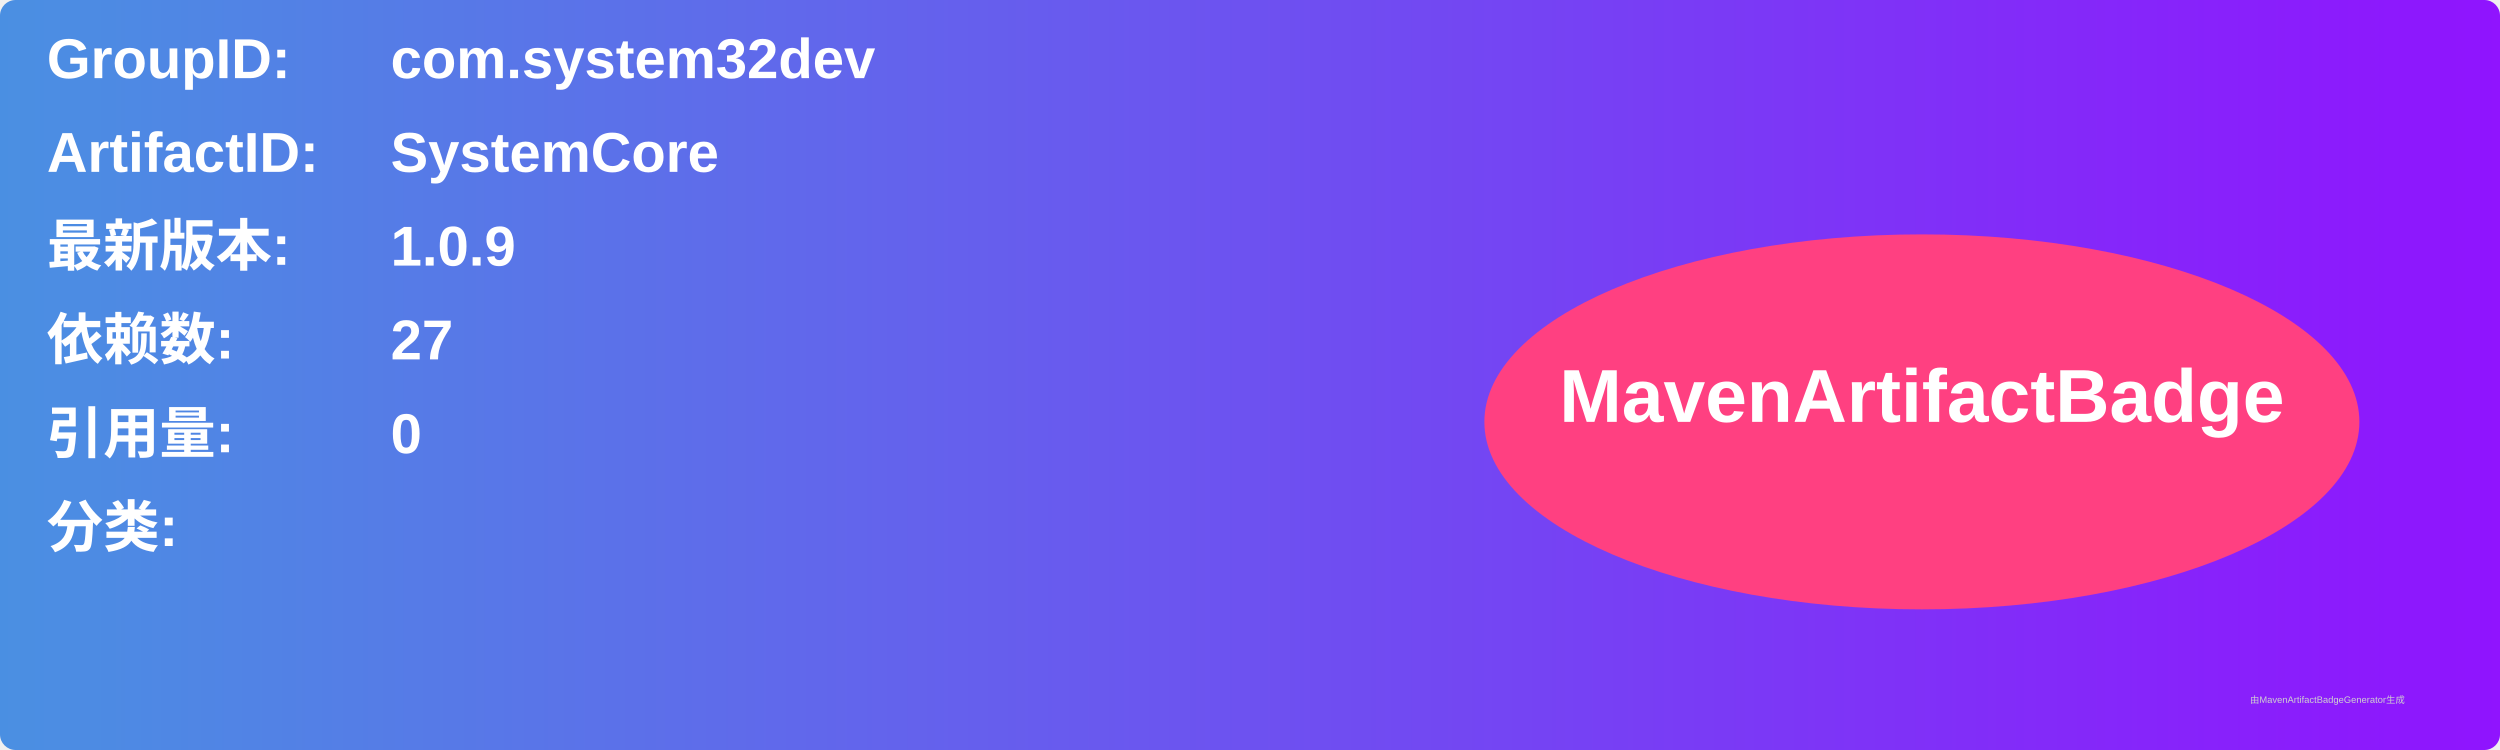
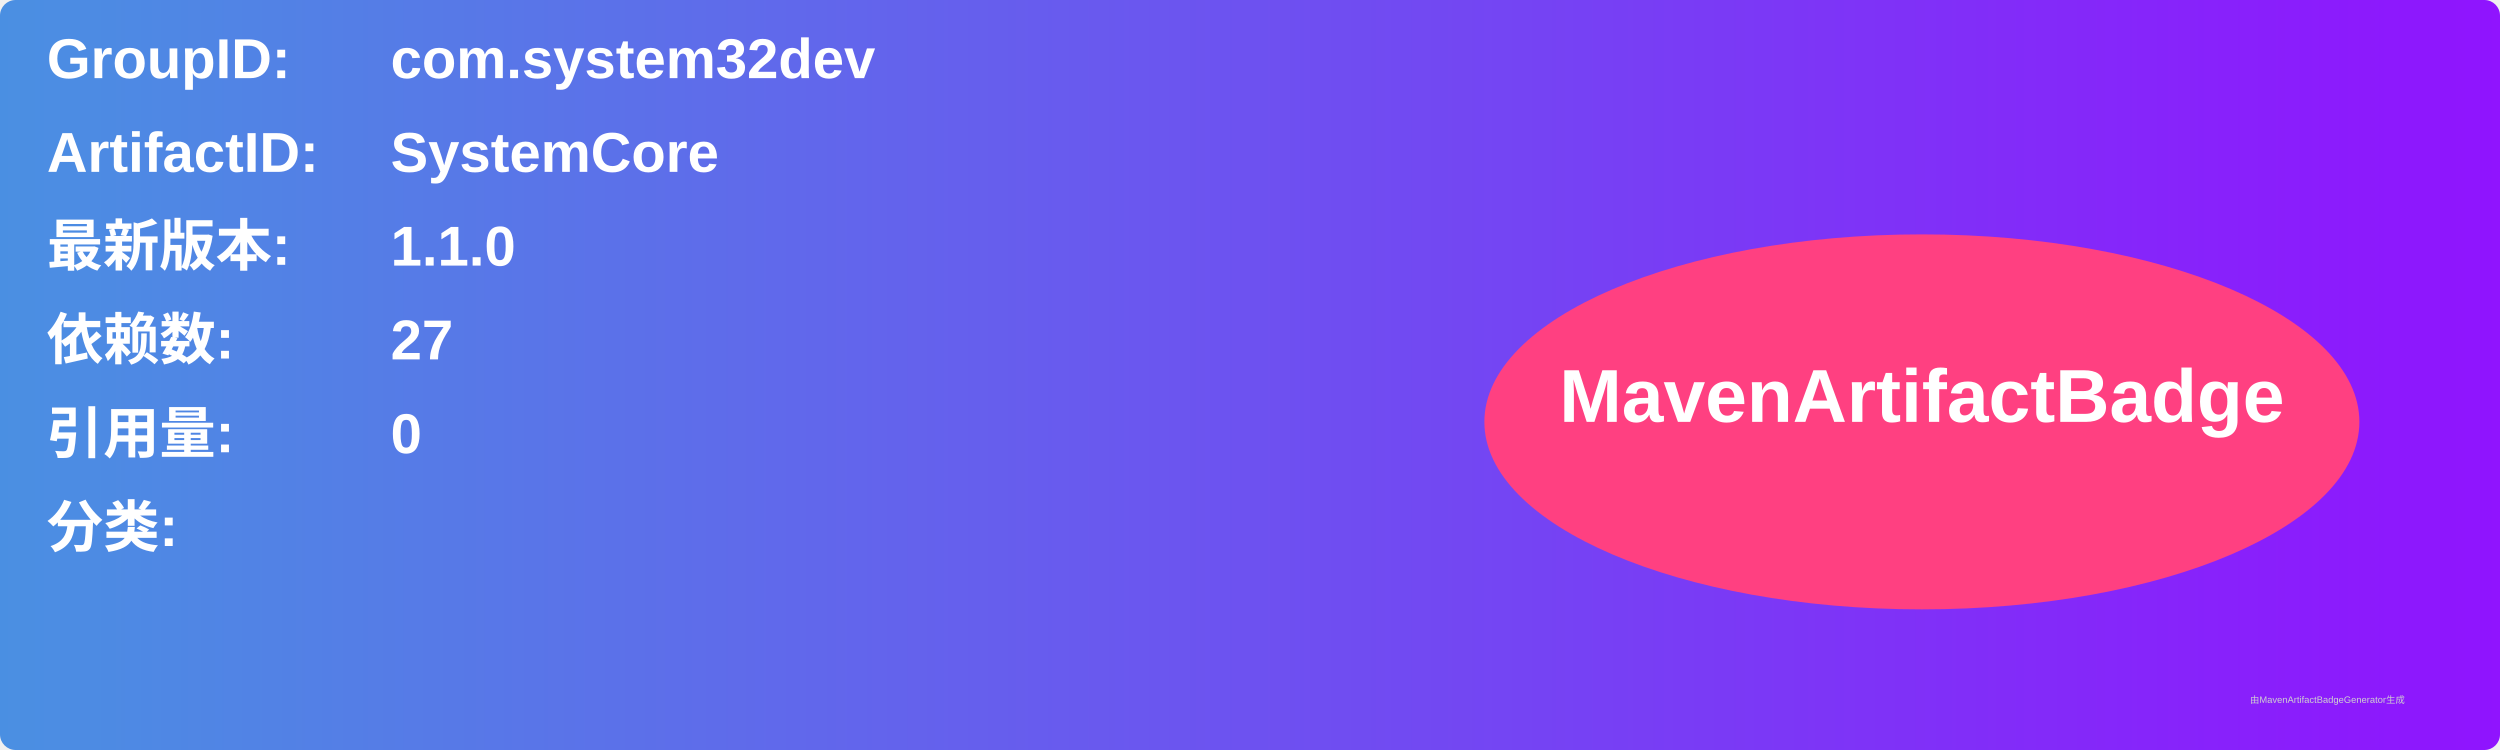
<svg xmlns="http://www.w3.org/2000/svg" width="800" height="240" viewBox="0 0 800 240">
  <linearGradient id="grad" x1="0%" y1="0%" x2="100%" y2="0%">
    <stop offset="0%" stop-color="#4a90e2" />
    <stop offset="100%" stop-color="#9013fe" />
  </linearGradient>
  <rect width="100%" height="100%" rx="5" ry="5" fill="url(#grad)" />
  <g transform="translate(15, 15)">
    <text x="0" y="10" font-family="Arial" font-size="18" fill="white" font-weight="bold" width="260">GroupID:</text>
    <text x="110" y="10" font-family="Arial" font-size="18" fill="white" font-weight="bold" width="460">com.system32dev</text>
    <text x="0" y="40" font-family="Arial" font-size="18" fill="white" font-weight="bold" width="260">ArtifactID:</text>
    <text x="110" y="40" font-family="Arial" font-size="18" fill="white" font-weight="bold" width="460">SystemCore</text>
    <text x="0" y="70" font-family="Arial" font-size="18" fill="white" font-weight="bold">最新版本:</text>
    <text x="110" y="70" font-family="Arial" font-size="18" fill="white" font-weight="bold">
-       <tspan font-weight="bold">1.0.9</tspan>
+       <tspan font-weight="bold">1.1.0</tspan>
    </text>
    <text x="0" y="100" font-family="Arial" font-size="18" fill="white" font-weight="bold">依赖数: </text>
    <text x="110" y="100" font-family="Arial" font-size="18" fill="white">
      <tspan font-weight="bold">27</tspan>
    </text>
    <text x="0" y="130" font-family="Arial" font-size="18" fill="white" font-weight="bold">引用量: </text>
    <text x="110" y="130" font-family="Arial" font-size="18" fill="white">
      <tspan font-weight="bold">0</tspan>
    </text>
    <text x="0" y="160" font-family="Arial" font-size="18" fill="white" font-weight="bold">分类:</text>
    <text x="10" y="190" font-family="Arial" font-size="10" fill="white">
      <tspan font-weight="bold" />
    </text>
    <ellipse cx="600" cy="120" rx="140" ry="60" fill="#ff4081" />
    <text x="600" y="120" text-anchor="middle" font-family="Arial" font-size="24" fill="white" font-weight="bold">MavenArtifactBadge</text>
  </g>
  <text x="720" y="225" font-family="Arial" font-size="3" fill="#d0d0d0">由MavenArtifactBadgeGenerator生成</text>
</svg>
